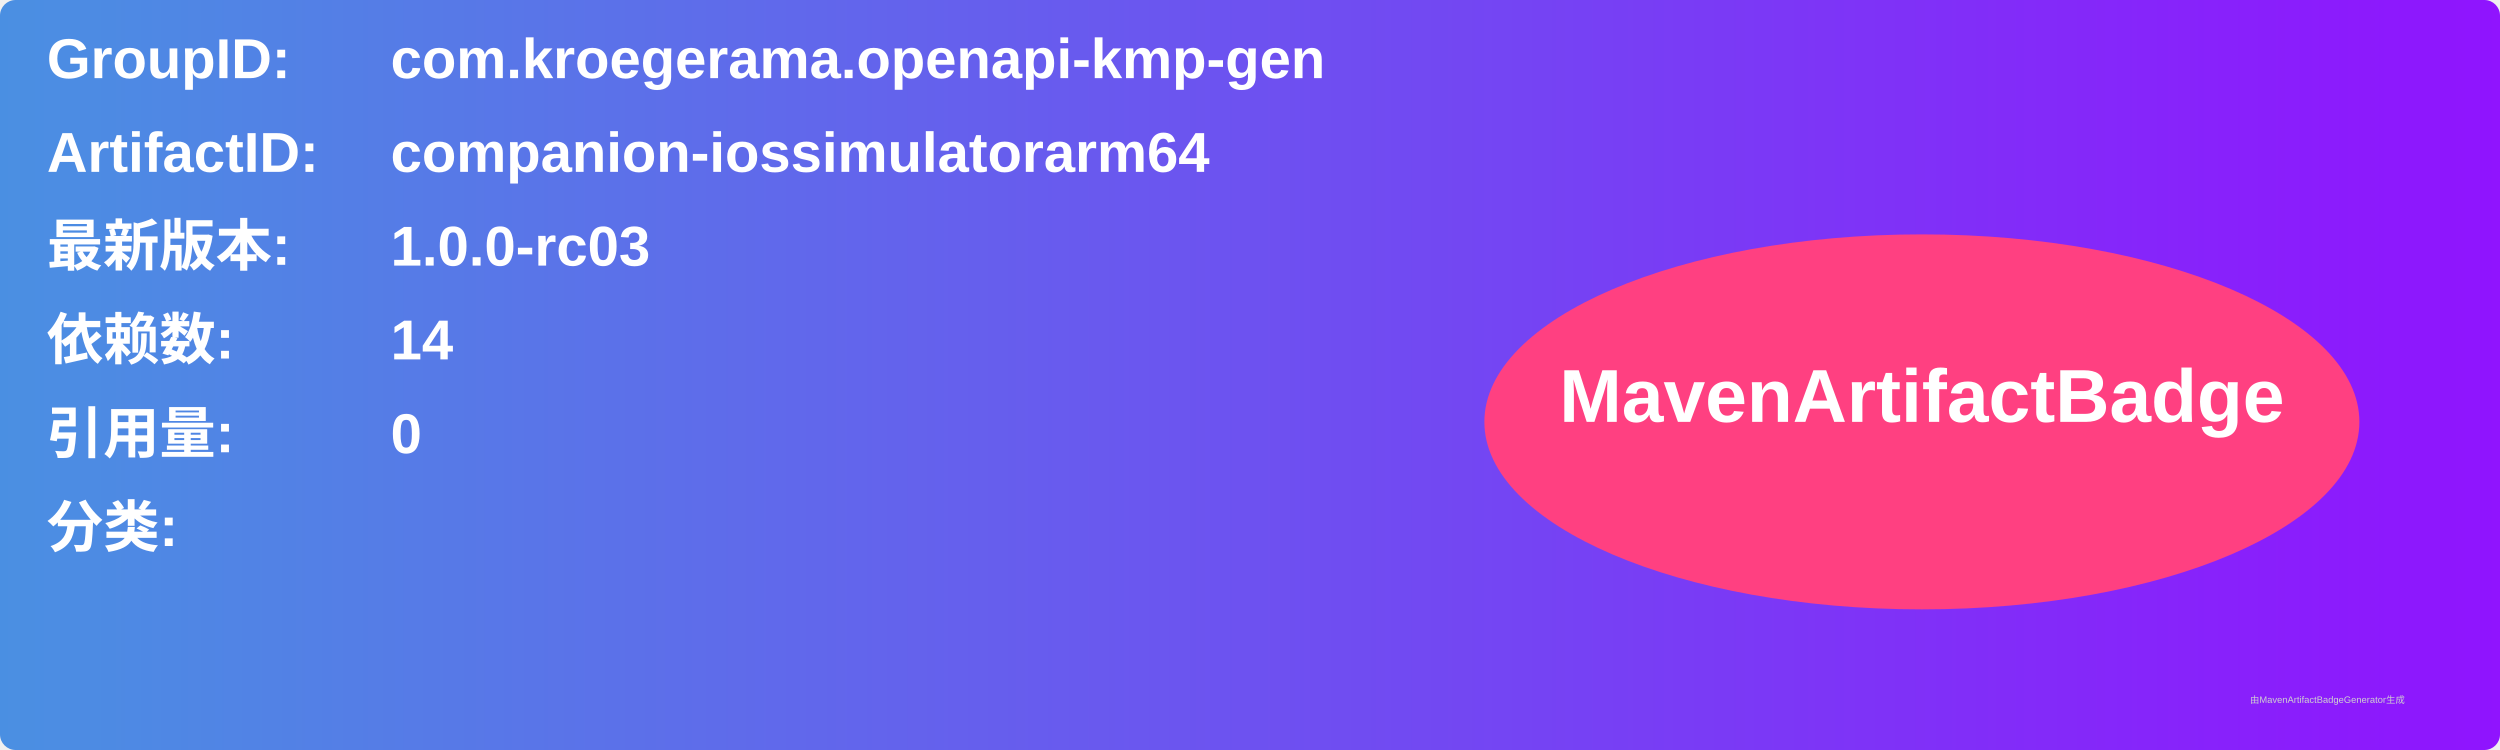
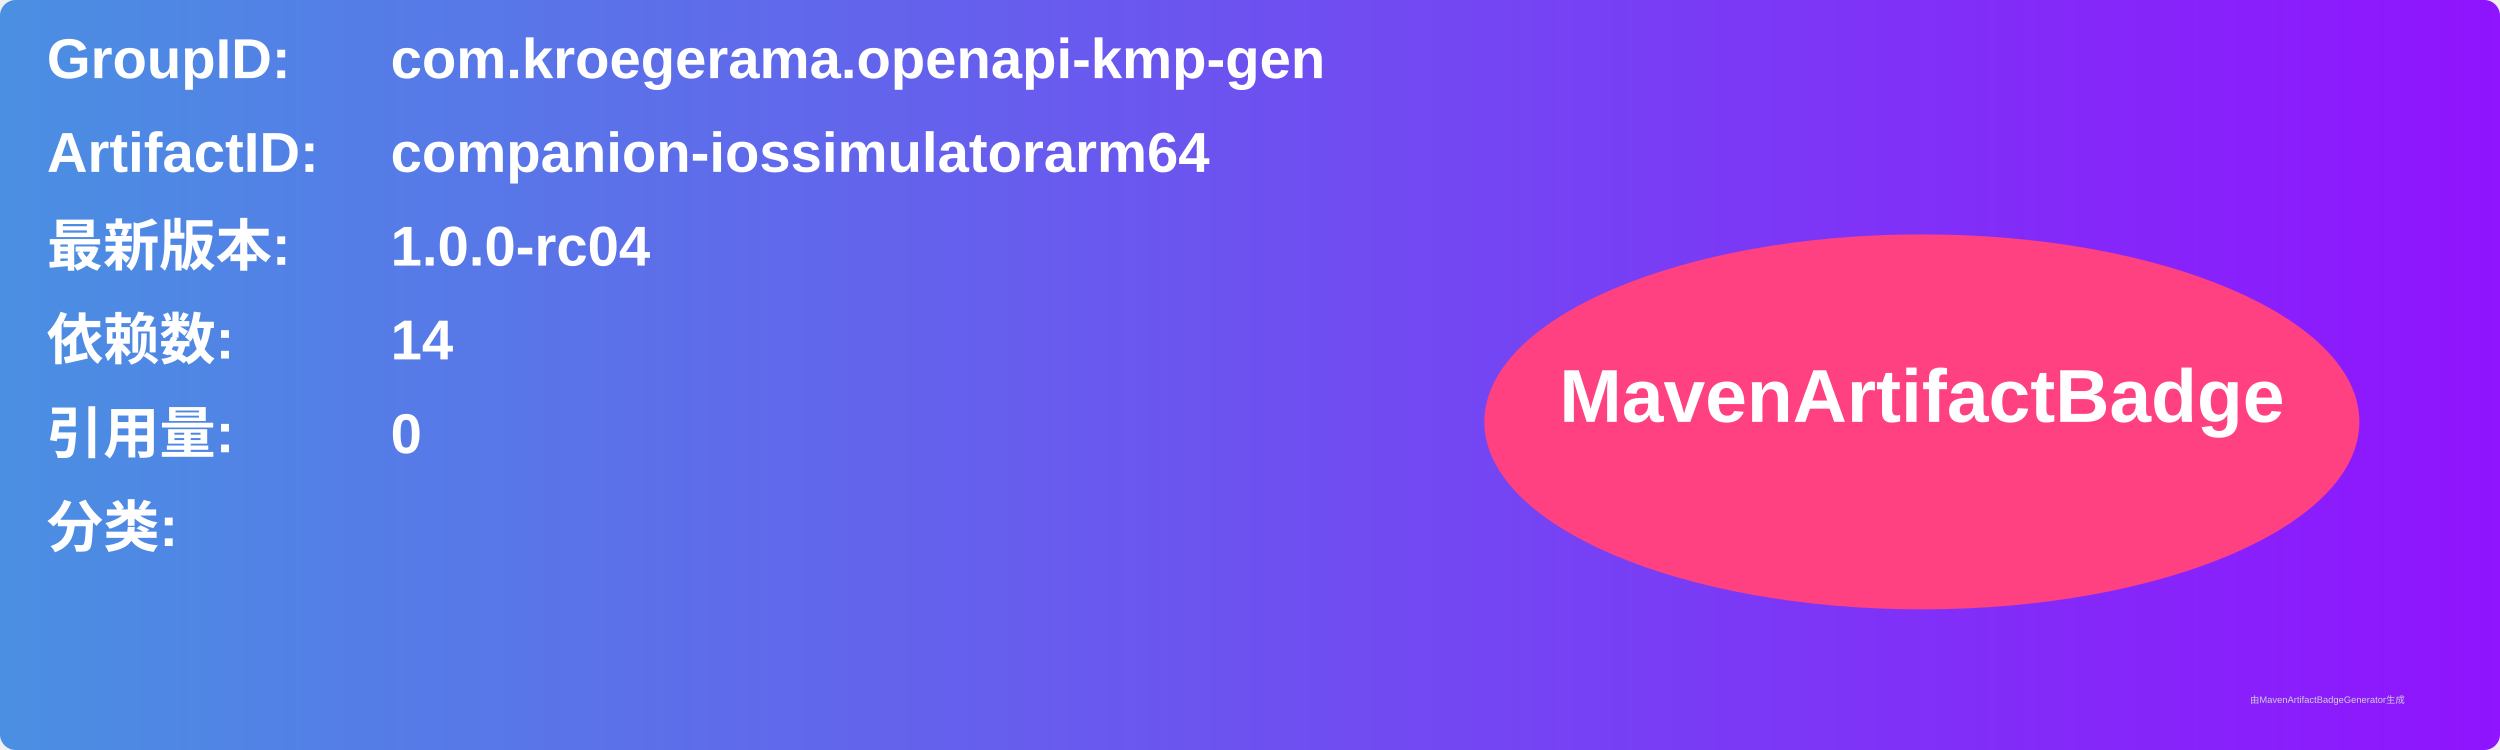
<svg xmlns="http://www.w3.org/2000/svg" width="800" height="240" viewBox="0 0 800 240">
  <linearGradient id="grad" x1="0%" y1="0%" x2="100%" y2="0%">
    <stop offset="0%" stop-color="#4a90e2" />
    <stop offset="100%" stop-color="#9013fe" />
  </linearGradient>
  <rect width="100%" height="100%" rx="5" ry="5" fill="url(#grad)" />
  <g transform="translate(15, 15)">
    <text x="0" y="10" font-family="Arial" font-size="18" fill="white" font-weight="bold" width="260">GroupID:</text>
    <text x="110" y="10" font-family="Arial" font-size="18" fill="white" font-weight="bold" width="460">com.kroegerama.openapi-kmp-gen</text>
    <text x="0" y="40" font-family="Arial" font-size="18" fill="white" font-weight="bold" width="260">ArtifactID:</text>
    <text x="110" y="40" font-family="Arial" font-size="18" fill="white" font-weight="bold" width="460">companion-iossimulatorarm64</text>
    <text x="0" y="70" font-family="Arial" font-size="18" fill="white" font-weight="bold">最新版本:</text>
    <text x="110" y="70" font-family="Arial" font-size="18" fill="white" font-weight="bold">
-       <tspan font-weight="bold">1.0.0-rc03</tspan>
+       <tspan font-weight="bold">1.0.0-rc04</tspan>
    </text>
    <text x="0" y="100" font-family="Arial" font-size="18" fill="white" font-weight="bold">依赖数: </text>
    <text x="110" y="100" font-family="Arial" font-size="18" fill="white">
      <tspan font-weight="bold">14</tspan>
    </text>
    <text x="0" y="130" font-family="Arial" font-size="18" fill="white" font-weight="bold">引用量: </text>
    <text x="110" y="130" font-family="Arial" font-size="18" fill="white">
      <tspan font-weight="bold">0</tspan>
    </text>
    <text x="0" y="160" font-family="Arial" font-size="18" fill="white" font-weight="bold">分类:</text>
    <text x="10" y="190" font-family="Arial" font-size="10" fill="white">
      <tspan font-weight="bold" />
    </text>
    <ellipse cx="600" cy="120" rx="140" ry="60" fill="#ff4081" />
    <text x="600" y="120" text-anchor="middle" font-family="Arial" font-size="24" fill="white" font-weight="bold">MavenArtifactBadge</text>
  </g>
  <text x="720" y="225" font-family="Arial" font-size="3" fill="#d0d0d0">由MavenArtifactBadgeGenerator生成</text>
</svg>
